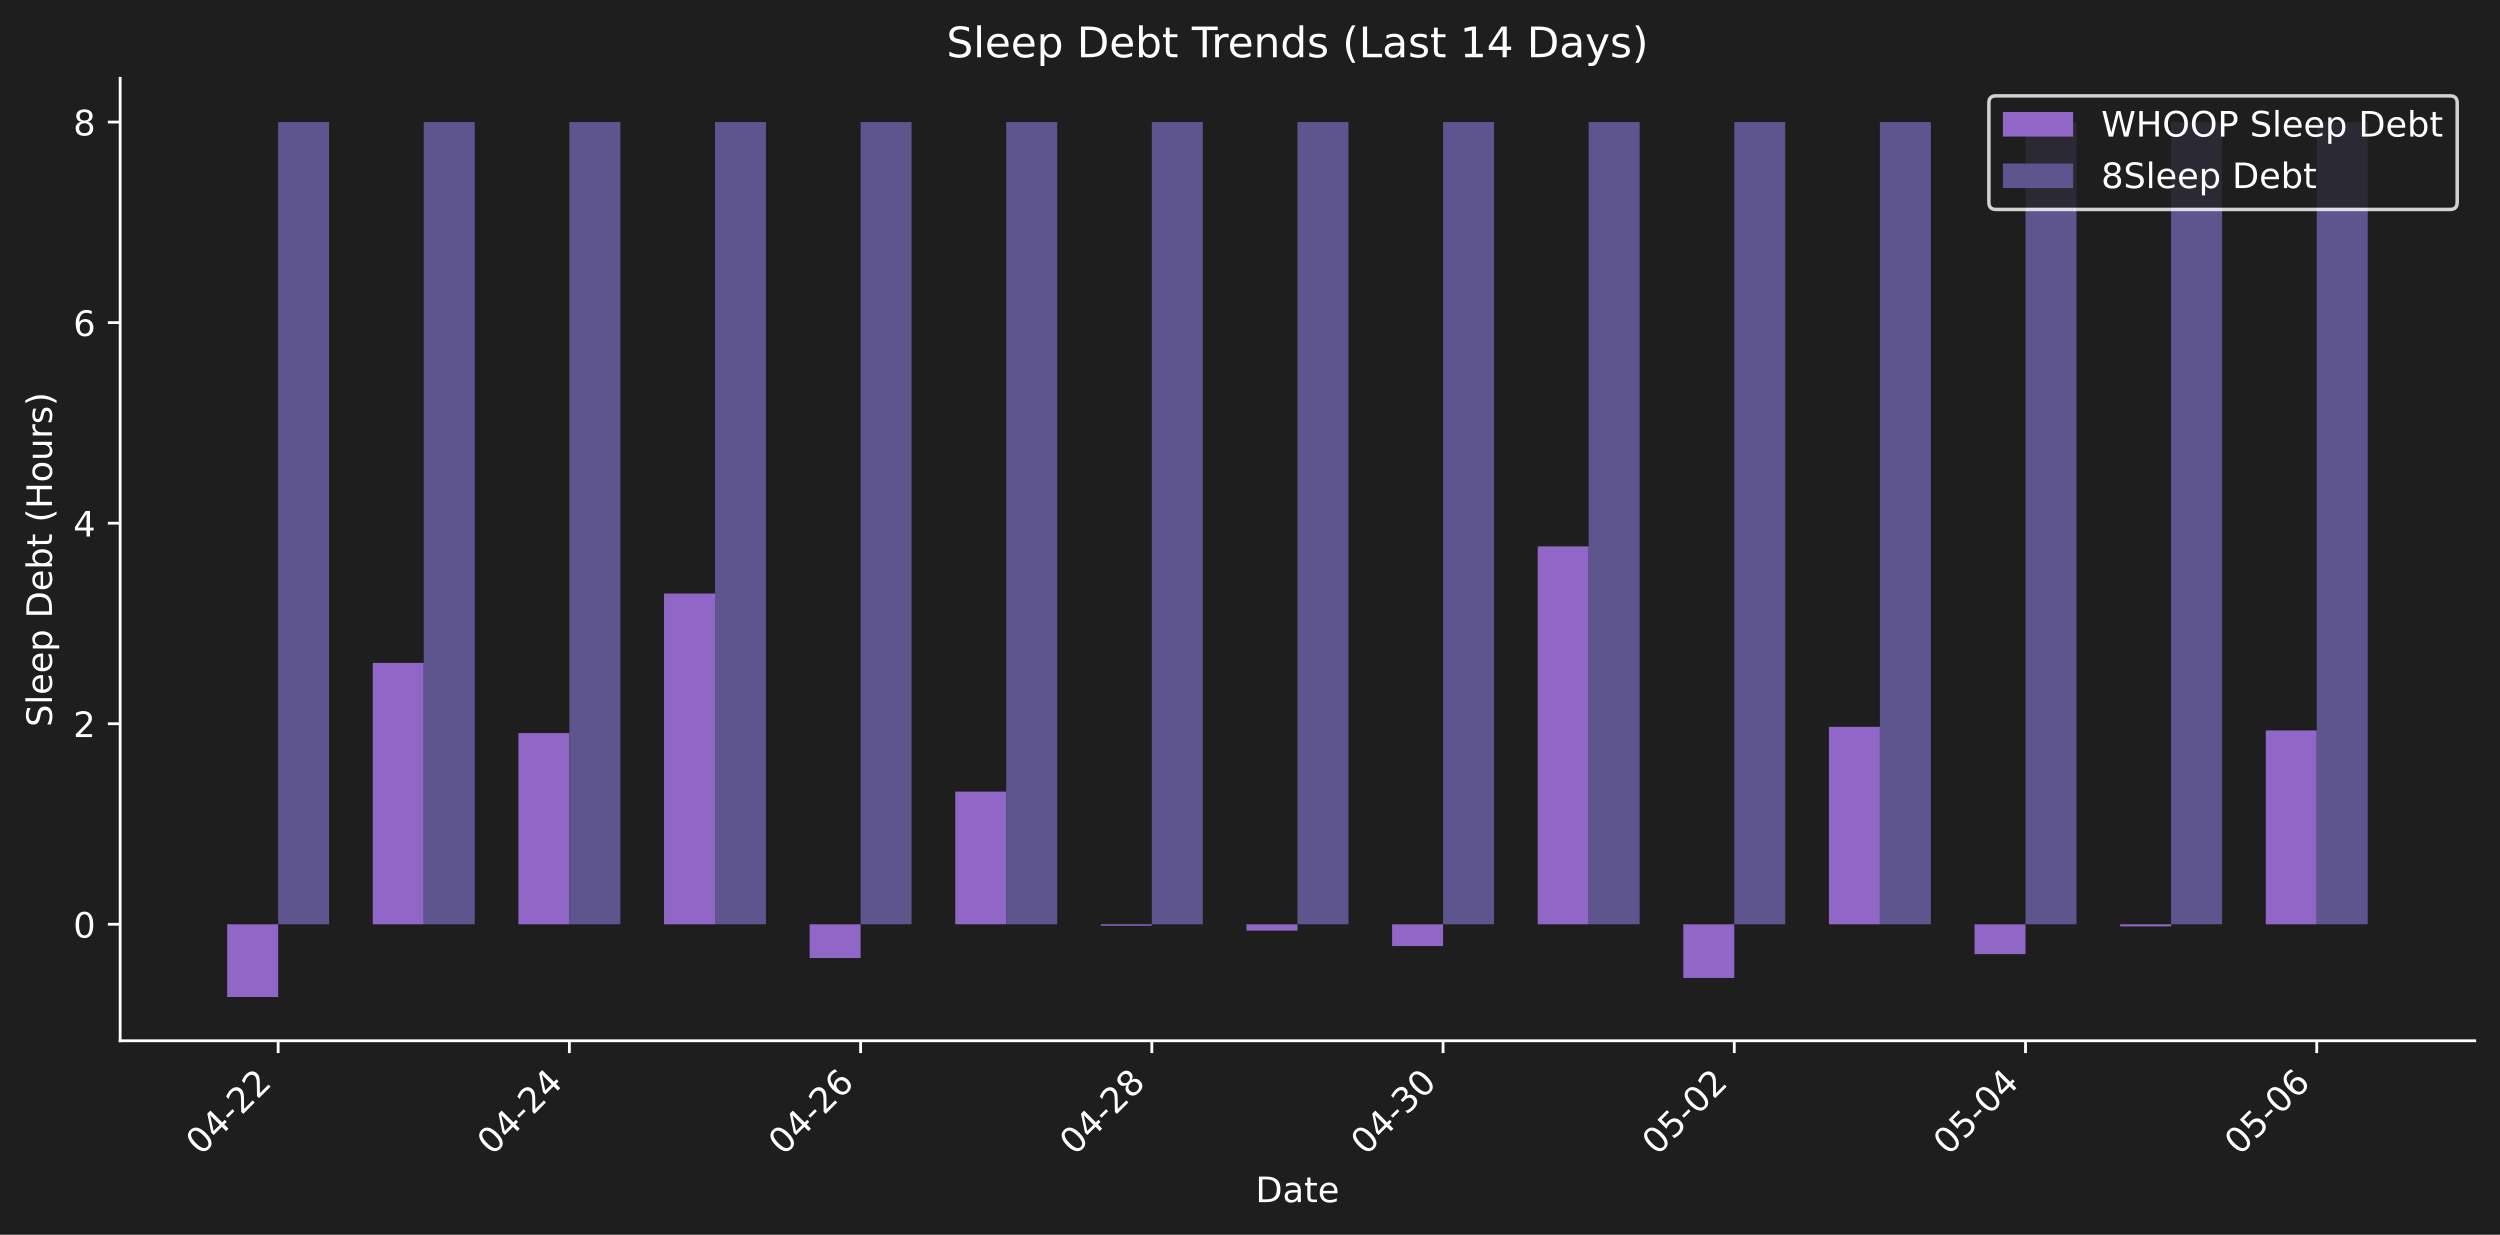
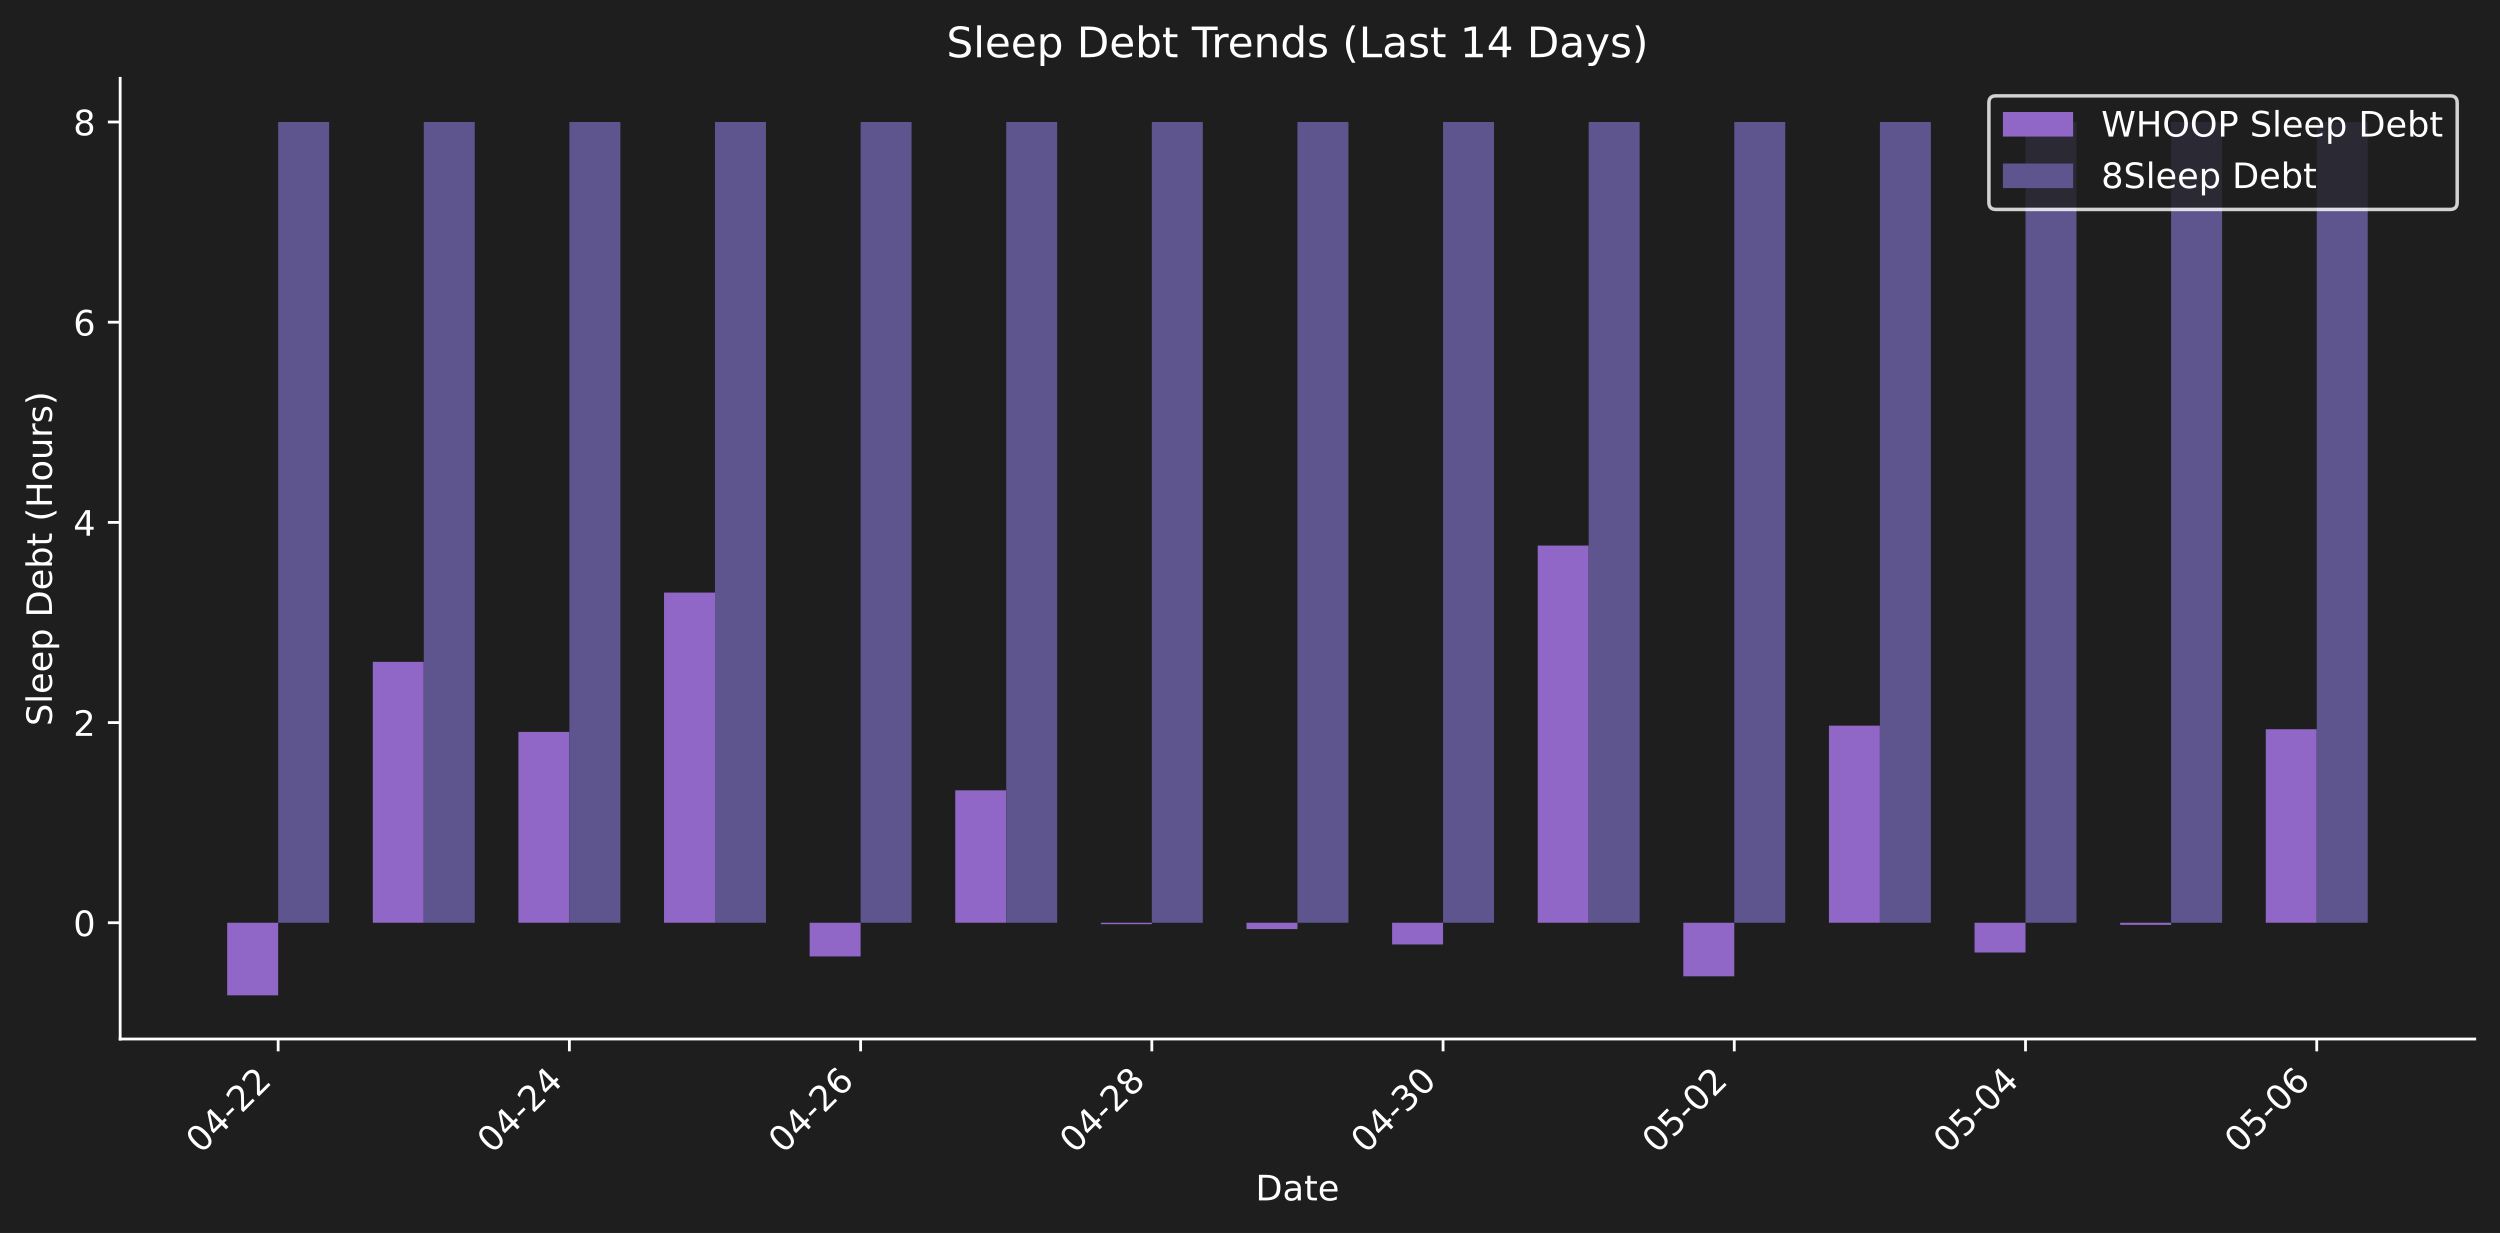
- <svg xmlns="http://www.w3.org/2000/svg" xmlns:xlink="http://www.w3.org/1999/xlink" width="712.371pt" height="351.832pt" viewBox="0 0 712.371 351.832" version="1.1">
+ <svg xmlns="http://www.w3.org/2000/svg" xmlns:xlink="http://www.w3.org/1999/xlink" width="712.371pt" height="351.334pt" viewBox="0 0 712.371 351.334" version="1.1">
  <defs>
    <style type="text/css">*{stroke-linejoin: round; stroke-linecap: butt}</style>
  </defs>
  <g id="figure_1">
    <g id="patch_1">
-       <path d="M 0 351.832  L 712.371 351.832  L 712.371 0  L 0 0  z " style="fill: #1e1e1e" />
+       <path d="M 0 351.334  L 712.371 351.334  L 712.371 0  L 0 0  z " style="fill: #1e1e1e" />
    </g>
    <g id="axes_1">
      <g id="patch_2">
-         <path d="M 34.241 296.563  L 705.171 296.563  L 705.171 22.318  L 34.241 22.318  L 34.241 296.563  z " style="fill: none" />
+         <path d="M 34.241 296.066  L 705.171 296.066  L 705.171 22.318  L 34.241 22.318  L 34.241 296.066  z " style="fill: none" />
      </g>
      <g id="patch_3">
-         <path d="M 64.737 263.375  L 79.26 263.375  L 79.26 284.097  L 64.737 284.097  z " clip-path="url(#p7e633a747d)" style="fill: #9067c6" />
+         <path d="M 64.737 262.938  L 79.26 262.938  L 79.26 283.623  L 64.737 283.623  z " clip-path="url(#p1d75471958)" style="fill: #9067c6" />
      </g>
      <g id="patch_4">
-         <path d="M 106.23 263.375  L 120.752 263.375  L 120.752 188.898  L 106.23 188.898  z " clip-path="url(#p7e633a747d)" style="fill: #9067c6" />
+         <path d="M 106.23 262.938  L 120.752 262.938  L 120.752 188.596  L 106.23 188.596  z " clip-path="url(#p1d75471958)" style="fill: #9067c6" />
      </g>
      <g id="patch_5">
-         <path d="M 147.722 263.375  L 162.244 263.375  L 162.244 208.892  L 147.722 208.892  z " clip-path="url(#p7e633a747d)" style="fill: #9067c6" />
+         <path d="M 147.722 262.938  L 162.244 262.938  L 162.244 208.554  L 147.722 208.554  z " clip-path="url(#p1d75471958)" style="fill: #9067c6" />
      </g>
      <g id="patch_6">
-         <path d="M 189.214 263.375  L 203.737 263.375  L 203.737 169.121  L 189.214 169.121  z " clip-path="url(#p7e633a747d)" style="fill: #9067c6" />
+         <path d="M 189.214 262.938  L 203.737 262.938  L 203.737 168.855  L 189.214 168.855  z " clip-path="url(#p1d75471958)" style="fill: #9067c6" />
      </g>
      <g id="patch_7">
-         <path d="M 230.707 263.375  L 245.229 263.375  L 245.229 272.986  L 230.707 272.986  z " clip-path="url(#p7e633a747d)" style="fill: #9067c6" />
+         <path d="M 230.707 262.938  L 245.229 262.938  L 245.229 272.532  L 230.707 272.532  z " clip-path="url(#p1d75471958)" style="fill: #9067c6" />
      </g>
      <g id="patch_8">
-         <path d="M 272.199 263.375  L 286.721 263.375  L 286.721 225.572  L 272.199 225.572  z " clip-path="url(#p7e633a747d)" style="fill: #9067c6" />
+         <path d="M 272.199 262.938  L 286.721 262.938  L 286.721 225.204  L 272.199 225.204  z " clip-path="url(#p1d75471958)" style="fill: #9067c6" />
      </g>
      <g id="patch_9">
-         <path d="M 313.691 263.375  L 328.213 263.375  L 328.213 263.779  L 313.691 263.779  z " clip-path="url(#p7e633a747d)" style="fill: #9067c6" />
+         <path d="M 313.691 262.938  L 328.213 262.938  L 328.213 263.341  L 313.691 263.341  z " clip-path="url(#p1d75471958)" style="fill: #9067c6" />
      </g>
      <g id="patch_10">
-         <path d="M 355.183 263.375  L 369.706 263.375  L 369.706 265.178  L 355.183 265.178  z " clip-path="url(#p7e633a747d)" style="fill: #9067c6" />
+         <path d="M 355.183 262.938  L 369.706 262.938  L 369.706 264.737  L 355.183 264.737  z " clip-path="url(#p1d75471958)" style="fill: #9067c6" />
      </g>
      <g id="patch_11">
-         <path d="M 396.676 263.375  L 411.198 263.375  L 411.198 269.569  L 396.676 269.569  z " clip-path="url(#p7e633a747d)" style="fill: #9067c6" />
+         <path d="M 396.676 262.938  L 411.198 262.938  L 411.198 269.12  L 396.676 269.12  z " clip-path="url(#p1d75471958)" style="fill: #9067c6" />
      </g>
      <g id="patch_12">
-         <path d="M 438.168 263.375  L 452.69 263.375  L 452.69 155.696  L 438.168 155.696  z " clip-path="url(#p7e633a747d)" style="fill: #9067c6" />
+         <path d="M 438.168 262.938  L 452.69 262.938  L 452.69 155.454  L 438.168 155.454  z " clip-path="url(#p1d75471958)" style="fill: #9067c6" />
      </g>
      <g id="patch_13">
-         <path d="M 479.66 263.375  L 494.182 263.375  L 494.182 278.663  L 479.66 278.663  z " clip-path="url(#p7e633a747d)" style="fill: #9067c6" />
+         <path d="M 479.66 262.938  L 494.182 262.938  L 494.182 278.198  L 479.66 278.198  z " clip-path="url(#p1d75471958)" style="fill: #9067c6" />
      </g>
      <g id="patch_14">
-         <path d="M 521.152 263.375  L 535.675 263.375  L 535.675 207.105  L 521.152 207.105  z " clip-path="url(#p7e633a747d)" style="fill: #9067c6" />
+         <path d="M 521.152 262.938  L 535.675 262.938  L 535.675 206.77  L 521.152 206.77  z " clip-path="url(#p1d75471958)" style="fill: #9067c6" />
      </g>
      <g id="patch_15">
-         <path d="M 562.645 263.375  L 577.167 263.375  L 577.167 271.869  L 562.645 271.869  z " clip-path="url(#p7e633a747d)" style="fill: #9067c6" />
+         <path d="M 562.645 262.938  L 577.167 262.938  L 577.167 271.417  L 562.645 271.417  z " clip-path="url(#p1d75471958)" style="fill: #9067c6" />
      </g>
      <g id="patch_16">
-         <path d="M 604.137 263.375  L 618.659 263.375  L 618.659 263.971  L 604.137 263.971  z " clip-path="url(#p7e633a747d)" style="fill: #9067c6" />
+         <path d="M 604.137 262.938  L 618.659 262.938  L 618.659 263.533  L 604.137 263.533  z " clip-path="url(#p1d75471958)" style="fill: #9067c6" />
      </g>
      <g id="patch_17">
-         <path d="M 645.629 263.375  L 660.152 263.375  L 660.152 208.13  L 645.629 208.13  z " clip-path="url(#p7e633a747d)" style="fill: #9067c6" />
+         <path d="M 645.629 262.938  L 660.152 262.938  L 660.152 207.793  L 645.629 207.793  z " clip-path="url(#p1d75471958)" style="fill: #9067c6" />
      </g>
      <g id="patch_18">
-         <path d="M 79.26 263.375  L 93.782 263.375  L 93.782 34.784  L 79.26 34.784  z " clip-path="url(#p7e633a747d)" style="fill: #5e548e" />
+         <path d="M 79.26 262.938  L 93.782 262.938  L 93.782 34.761  L 79.26 34.761  z " clip-path="url(#p1d75471958)" style="fill: #5e548e" />
      </g>
      <g id="patch_19">
-         <path d="M 120.752 263.375  L 135.274 263.375  L 135.274 34.784  L 120.752 34.784  z " clip-path="url(#p7e633a747d)" style="fill: #5e548e" />
+         <path d="M 120.752 262.938  L 135.274 262.938  L 135.274 34.761  L 120.752 34.761  z " clip-path="url(#p1d75471958)" style="fill: #5e548e" />
      </g>
      <g id="patch_20">
-         <path d="M 162.244 263.375  L 176.767 263.375  L 176.767 34.784  L 162.244 34.784  z " clip-path="url(#p7e633a747d)" style="fill: #5e548e" />
+         <path d="M 162.244 262.938  L 176.767 262.938  L 176.767 34.761  L 162.244 34.761  z " clip-path="url(#p1d75471958)" style="fill: #5e548e" />
      </g>
      <g id="patch_21">
-         <path d="M 203.737 263.375  L 218.259 263.375  L 218.259 34.784  L 203.737 34.784  z " clip-path="url(#p7e633a747d)" style="fill: #5e548e" />
+         <path d="M 203.737 262.938  L 218.259 262.938  L 218.259 34.761  L 203.737 34.761  z " clip-path="url(#p1d75471958)" style="fill: #5e548e" />
      </g>
      <g id="patch_22">
-         <path d="M 245.229 263.375  L 259.751 263.375  L 259.751 34.784  L 245.229 34.784  z " clip-path="url(#p7e633a747d)" style="fill: #5e548e" />
+         <path d="M 245.229 262.938  L 259.751 262.938  L 259.751 34.761  L 245.229 34.761  z " clip-path="url(#p1d75471958)" style="fill: #5e548e" />
      </g>
      <g id="patch_23">
-         <path d="M 286.721 263.375  L 301.243 263.375  L 301.243 34.784  L 286.721 34.784  z " clip-path="url(#p7e633a747d)" style="fill: #5e548e" />
+         <path d="M 286.721 262.938  L 301.243 262.938  L 301.243 34.761  L 286.721 34.761  z " clip-path="url(#p1d75471958)" style="fill: #5e548e" />
      </g>
      <g id="patch_24">
-         <path d="M 328.213 263.375  L 342.736 263.375  L 342.736 34.784  L 328.213 34.784  z " clip-path="url(#p7e633a747d)" style="fill: #5e548e" />
+         <path d="M 328.213 262.938  L 342.736 262.938  L 342.736 34.761  L 328.213 34.761  z " clip-path="url(#p1d75471958)" style="fill: #5e548e" />
      </g>
      <g id="patch_25">
-         <path d="M 369.706 263.375  L 384.228 263.375  L 384.228 34.784  L 369.706 34.784  z " clip-path="url(#p7e633a747d)" style="fill: #5e548e" />
+         <path d="M 369.706 262.938  L 384.228 262.938  L 384.228 34.761  L 369.706 34.761  z " clip-path="url(#p1d75471958)" style="fill: #5e548e" />
      </g>
      <g id="patch_26">
-         <path d="M 411.198 263.375  L 425.72 263.375  L 425.72 34.784  L 411.198 34.784  z " clip-path="url(#p7e633a747d)" style="fill: #5e548e" />
+         <path d="M 411.198 262.938  L 425.72 262.938  L 425.72 34.761  L 411.198 34.761  z " clip-path="url(#p1d75471958)" style="fill: #5e548e" />
      </g>
      <g id="patch_27">
-         <path d="M 452.69 263.375  L 467.212 263.375  L 467.212 34.784  L 452.69 34.784  z " clip-path="url(#p7e633a747d)" style="fill: #5e548e" />
+         <path d="M 452.69 262.938  L 467.212 262.938  L 467.212 34.761  L 452.69 34.761  z " clip-path="url(#p1d75471958)" style="fill: #5e548e" />
      </g>
      <g id="patch_28">
-         <path d="M 494.182 263.375  L 508.705 263.375  L 508.705 34.784  L 494.182 34.784  z " clip-path="url(#p7e633a747d)" style="fill: #5e548e" />
+         <path d="M 494.182 262.938  L 508.705 262.938  L 508.705 34.761  L 494.182 34.761  z " clip-path="url(#p1d75471958)" style="fill: #5e548e" />
      </g>
      <g id="patch_29">
-         <path d="M 535.675 263.375  L 550.197 263.375  L 550.197 34.784  L 535.675 34.784  z " clip-path="url(#p7e633a747d)" style="fill: #5e548e" />
+         <path d="M 535.675 262.938  L 550.197 262.938  L 550.197 34.761  L 535.675 34.761  z " clip-path="url(#p1d75471958)" style="fill: #5e548e" />
      </g>
      <g id="patch_30">
-         <path d="M 577.167 263.375  L 591.689 263.375  L 591.689 34.784  L 577.167 34.784  z " clip-path="url(#p7e633a747d)" style="fill: #5e548e" />
+         <path d="M 577.167 262.938  L 591.689 262.938  L 591.689 34.761  L 577.167 34.761  z " clip-path="url(#p1d75471958)" style="fill: #5e548e" />
      </g>
      <g id="patch_31">
-         <path d="M 618.659 263.375  L 633.182 263.375  L 633.182 34.784  L 618.659 34.784  z " clip-path="url(#p7e633a747d)" style="fill: #5e548e" />
+         <path d="M 618.659 262.938  L 633.182 262.938  L 633.182 34.761  L 618.659 34.761  z " clip-path="url(#p1d75471958)" style="fill: #5e548e" />
      </g>
      <g id="patch_32">
-         <path d="M 660.152 263.375  L 674.674 263.375  L 674.674 34.784  L 660.152 34.784  z " clip-path="url(#p7e633a747d)" style="fill: #5e548e" />
+         <path d="M 660.152 262.938  L 674.674 262.938  L 674.674 34.761  L 660.152 34.761  z " clip-path="url(#p1d75471958)" style="fill: #5e548e" />
      </g>
      <g id="matplotlib.axis_1">
        <g id="xtick_1">
          <g id="line2d_1">
            <defs>
-               <path id="m4ab97a3442" d="M 0 0  L 0 3.5  " style="stroke: #ffffff; stroke-width: 0.8" />
+               <path id="m037147664d" d="M 0 0  L 0 3.5  " style="stroke: #ffffff; stroke-width: 0.8" />
            </defs>
            <g>
-               <use xlink:href="#m4ab97a3442" x="79.26" y="296.563" style="fill: #ffffff; stroke: #ffffff; stroke-width: 0.8" />
+               <use xlink:href="#m037147664d" x="79.26" y="296.066" style="fill: #ffffff; stroke: #ffffff; stroke-width: 0.8" />
            </g>
          </g>
          <g id="text_1">
-             <g style="fill: #ffffff" transform="translate(57.2422 329.483) rotate(-45) scale(0.1 -0.1)">
+             <g style="fill: #ffffff" transform="translate(57.2422 328.9857) rotate(-45) scale(0.1 -0.1)">
              <defs>
                <path id="DejaVuSans-30" d="M 2034 4250  Q 1547 4250 1301 3770  Q 1056 3291 1056 2328  Q 1056 1369 1301 889  Q 1547 409 2034 409  Q 2525 409 2770 889  Q 3016 1369 3016 2328  Q 3016 3291 2770 3770  Q 2525 4250 2034 4250  z M 2034 4750  Q 2819 4750 3233 4129  Q 3647 3509 3647 2328  Q 3647 1150 3233 529  Q 2819 -91 2034 -91  Q 1250 -91 836 529  Q 422 1150 422 2328  Q 422 3509 836 4129  Q 1250 4750 2034 4750  z " transform="scale(0.015625)" />
                <path id="DejaVuSans-34" d="M 2419 4116  L 825 1625  L 2419 1625  L 2419 4116  z M 2253 4666  L 3047 4666  L 3047 1625  L 3713 1625  L 3713 1100  L 3047 1100  L 3047 0  L 2419 0  L 2419 1100  L 313 1100  L 313 1709  L 2253 4666  z " transform="scale(0.015625)" />
                <path id="DejaVuSans-2d" d="M 313 2009  L 1997 2009  L 1997 1497  L 313 1497  L 313 2009  z " transform="scale(0.015625)" />
                <path id="DejaVuSans-32" d="M 1228 531  L 3431 531  L 3431 0  L 469 0  L 469 531  Q 828 903 1448 1529  Q 2069 2156 2228 2338  Q 2531 2678 2651 2914  Q 2772 3150 2772 3378  Q 2772 3750 2511 3984  Q 2250 4219 1831 4219  Q 1534 4219 1204 4116  Q 875 4013 500 3803  L 500 4441  Q 881 4594 1212 4672  Q 1544 4750 1819 4750  Q 2544 4750 2975 4387  Q 3406 4025 3406 3419  Q 3406 3131 3298 2873  Q 3191 2616 2906 2266  Q 2828 2175 2409 1742  Q 1991 1309 1228 531  z " transform="scale(0.015625)" />
              </defs>
              <use xlink:href="#DejaVuSans-30" />
              <use xlink:href="#DejaVuSans-34" transform="translate(63.62305 0)" />
              <use xlink:href="#DejaVuSans-2d" transform="translate(127.2461 0)" />
              <use xlink:href="#DejaVuSans-32" transform="translate(163.3301 0)" />
              <use xlink:href="#DejaVuSans-32" transform="translate(226.9531 0)" />
            </g>
          </g>
        </g>
        <g id="xtick_2">
          <g id="line2d_2">
            <g>
-               <use xlink:href="#m4ab97a3442" x="162.244" y="296.563" style="fill: #ffffff; stroke: #ffffff; stroke-width: 0.8" />
+               <use xlink:href="#m037147664d" x="162.244" y="296.066" style="fill: #ffffff; stroke: #ffffff; stroke-width: 0.8" />
            </g>
          </g>
          <g id="text_2">
-             <g style="fill: #ffffff" transform="translate(140.2267 329.483) rotate(-45) scale(0.1 -0.1)">
+             <g style="fill: #ffffff" transform="translate(140.2267 328.9857) rotate(-45) scale(0.1 -0.1)">
              <use xlink:href="#DejaVuSans-30" />
              <use xlink:href="#DejaVuSans-34" transform="translate(63.62305 0)" />
              <use xlink:href="#DejaVuSans-2d" transform="translate(127.2461 0)" />
              <use xlink:href="#DejaVuSans-32" transform="translate(163.3301 0)" />
              <use xlink:href="#DejaVuSans-34" transform="translate(226.9531 0)" />
            </g>
          </g>
        </g>
        <g id="xtick_3">
          <g id="line2d_3">
            <g>
-               <use xlink:href="#m4ab97a3442" x="245.229" y="296.563" style="fill: #ffffff; stroke: #ffffff; stroke-width: 0.8" />
+               <use xlink:href="#m037147664d" x="245.229" y="296.066" style="fill: #ffffff; stroke: #ffffff; stroke-width: 0.8" />
            </g>
          </g>
          <g id="text_3">
-             <g style="fill: #ffffff" transform="translate(223.2113 329.483) rotate(-45) scale(0.1 -0.1)">
+             <g style="fill: #ffffff" transform="translate(223.2113 328.9857) rotate(-45) scale(0.1 -0.1)">
              <defs>
                <path id="DejaVuSans-36" d="M 2113 2584  Q 1688 2584 1439 2293  Q 1191 2003 1191 1497  Q 1191 994 1439 701  Q 1688 409 2113 409  Q 2538 409 2786 701  Q 3034 994 3034 1497  Q 3034 2003 2786 2293  Q 2538 2584 2113 2584  z M 3366 4563  L 3366 3988  Q 3128 4100 2886 4159  Q 2644 4219 2406 4219  Q 1781 4219 1451 3797  Q 1122 3375 1075 2522  Q 1259 2794 1537 2939  Q 1816 3084 2150 3084  Q 2853 3084 3261 2657  Q 3669 2231 3669 1497  Q 3669 778 3244 343  Q 2819 -91 2113 -91  Q 1303 -91 875 529  Q 447 1150 447 2328  Q 447 3434 972 4092  Q 1497 4750 2381 4750  Q 2619 4750 2861 4703  Q 3103 4656 3366 4563  z " transform="scale(0.015625)" />
              </defs>
              <use xlink:href="#DejaVuSans-30" />
              <use xlink:href="#DejaVuSans-34" transform="translate(63.62305 0)" />
              <use xlink:href="#DejaVuSans-2d" transform="translate(127.2461 0)" />
              <use xlink:href="#DejaVuSans-32" transform="translate(163.3301 0)" />
              <use xlink:href="#DejaVuSans-36" transform="translate(226.9531 0)" />
            </g>
          </g>
        </g>
        <g id="xtick_4">
          <g id="line2d_4">
            <g>
-               <use xlink:href="#m4ab97a3442" x="328.213" y="296.563" style="fill: #ffffff; stroke: #ffffff; stroke-width: 0.8" />
+               <use xlink:href="#m037147664d" x="328.213" y="296.066" style="fill: #ffffff; stroke: #ffffff; stroke-width: 0.8" />
            </g>
          </g>
          <g id="text_4">
-             <g style="fill: #ffffff" transform="translate(306.1958 329.483) rotate(-45) scale(0.1 -0.1)">
+             <g style="fill: #ffffff" transform="translate(306.1958 328.9857) rotate(-45) scale(0.1 -0.1)">
              <defs>
                <path id="DejaVuSans-38" d="M 2034 2216  Q 1584 2216 1326 1975  Q 1069 1734 1069 1313  Q 1069 891 1326 650  Q 1584 409 2034 409  Q 2484 409 2743 651  Q 3003 894 3003 1313  Q 3003 1734 2745 1975  Q 2488 2216 2034 2216  z M 1403 2484  Q 997 2584 770 2862  Q 544 3141 544 3541  Q 544 4100 942 4425  Q 1341 4750 2034 4750  Q 2731 4750 3128 4425  Q 3525 4100 3525 3541  Q 3525 3141 3298 2862  Q 3072 2584 2669 2484  Q 3125 2378 3379 2068  Q 3634 1759 3634 1313  Q 3634 634 3220 271  Q 2806 -91 2034 -91  Q 1263 -91 848 271  Q 434 634 434 1313  Q 434 1759 690 2068  Q 947 2378 1403 2484  z M 1172 3481  Q 1172 3119 1398 2916  Q 1625 2713 2034 2713  Q 2441 2713 2670 2916  Q 2900 3119 2900 3481  Q 2900 3844 2670 4047  Q 2441 4250 2034 4250  Q 1625 4250 1398 4047  Q 1172 3844 1172 3481  z " transform="scale(0.015625)" />
              </defs>
              <use xlink:href="#DejaVuSans-30" />
              <use xlink:href="#DejaVuSans-34" transform="translate(63.62305 0)" />
              <use xlink:href="#DejaVuSans-2d" transform="translate(127.2461 0)" />
              <use xlink:href="#DejaVuSans-32" transform="translate(163.3301 0)" />
              <use xlink:href="#DejaVuSans-38" transform="translate(226.9531 0)" />
            </g>
          </g>
        </g>
        <g id="xtick_5">
          <g id="line2d_5">
            <g>
-               <use xlink:href="#m4ab97a3442" x="411.198" y="296.563" style="fill: #ffffff; stroke: #ffffff; stroke-width: 0.8" />
+               <use xlink:href="#m037147664d" x="411.198" y="296.066" style="fill: #ffffff; stroke: #ffffff; stroke-width: 0.8" />
            </g>
          </g>
          <g id="text_5">
-             <g style="fill: #ffffff" transform="translate(389.1804 329.483) rotate(-45) scale(0.1 -0.1)">
+             <g style="fill: #ffffff" transform="translate(389.1804 328.9857) rotate(-45) scale(0.1 -0.1)">
              <defs>
                <path id="DejaVuSans-33" d="M 2597 2516  Q 3050 2419 3304 2112  Q 3559 1806 3559 1356  Q 3559 666 3084 287  Q 2609 -91 1734 -91  Q 1441 -91 1130 -33  Q 819 25 488 141  L 488 750  Q 750 597 1062 519  Q 1375 441 1716 441  Q 2309 441 2620 675  Q 2931 909 2931 1356  Q 2931 1769 2642 2001  Q 2353 2234 1838 2234  L 1294 2234  L 1294 2753  L 1863 2753  Q 2328 2753 2575 2939  Q 2822 3125 2822 3475  Q 2822 3834 2567 4026  Q 2313 4219 1838 4219  Q 1578 4219 1281 4162  Q 984 4106 628 3988  L 628 4550  Q 988 4650 1302 4700  Q 1616 4750 1894 4750  Q 2613 4750 3031 4423  Q 3450 4097 3450 3541  Q 3450 3153 3228 2886  Q 3006 2619 2597 2516  z " transform="scale(0.015625)" />
              </defs>
              <use xlink:href="#DejaVuSans-30" />
              <use xlink:href="#DejaVuSans-34" transform="translate(63.62305 0)" />
              <use xlink:href="#DejaVuSans-2d" transform="translate(127.2461 0)" />
              <use xlink:href="#DejaVuSans-33" transform="translate(163.3301 0)" />
              <use xlink:href="#DejaVuSans-30" transform="translate(226.9531 0)" />
            </g>
          </g>
        </g>
        <g id="xtick_6">
          <g id="line2d_6">
            <g>
-               <use xlink:href="#m4ab97a3442" x="494.182" y="296.563" style="fill: #ffffff; stroke: #ffffff; stroke-width: 0.8" />
+               <use xlink:href="#m037147664d" x="494.182" y="296.066" style="fill: #ffffff; stroke: #ffffff; stroke-width: 0.8" />
            </g>
          </g>
          <g id="text_6">
-             <g style="fill: #ffffff" transform="translate(472.1649 329.483) rotate(-45) scale(0.1 -0.1)">
+             <g style="fill: #ffffff" transform="translate(472.1649 328.9857) rotate(-45) scale(0.1 -0.1)">
              <defs>
                <path id="DejaVuSans-35" d="M 691 4666  L 3169 4666  L 3169 4134  L 1269 4134  L 1269 2991  Q 1406 3038 1543 3061  Q 1681 3084 1819 3084  Q 2600 3084 3056 2656  Q 3513 2228 3513 1497  Q 3513 744 3044 326  Q 2575 -91 1722 -91  Q 1428 -91 1123 -41  Q 819 9 494 109  L 494 744  Q 775 591 1075 516  Q 1375 441 1709 441  Q 2250 441 2565 725  Q 2881 1009 2881 1497  Q 2881 1984 2565 2268  Q 2250 2553 1709 2553  Q 1456 2553 1204 2497  Q 953 2441 691 2322  L 691 4666  z " transform="scale(0.015625)" />
              </defs>
              <use xlink:href="#DejaVuSans-30" />
              <use xlink:href="#DejaVuSans-35" transform="translate(63.62305 0)" />
              <use xlink:href="#DejaVuSans-2d" transform="translate(127.2461 0)" />
              <use xlink:href="#DejaVuSans-30" transform="translate(163.3301 0)" />
              <use xlink:href="#DejaVuSans-32" transform="translate(226.9531 0)" />
            </g>
          </g>
        </g>
        <g id="xtick_7">
          <g id="line2d_7">
            <g>
-               <use xlink:href="#m4ab97a3442" x="577.167" y="296.563" style="fill: #ffffff; stroke: #ffffff; stroke-width: 0.8" />
+               <use xlink:href="#m037147664d" x="577.167" y="296.066" style="fill: #ffffff; stroke: #ffffff; stroke-width: 0.8" />
            </g>
          </g>
          <g id="text_7">
-             <g style="fill: #ffffff" transform="translate(555.1494 329.483) rotate(-45) scale(0.1 -0.1)">
+             <g style="fill: #ffffff" transform="translate(555.1494 328.9857) rotate(-45) scale(0.1 -0.1)">
              <use xlink:href="#DejaVuSans-30" />
              <use xlink:href="#DejaVuSans-35" transform="translate(63.62305 0)" />
              <use xlink:href="#DejaVuSans-2d" transform="translate(127.2461 0)" />
              <use xlink:href="#DejaVuSans-30" transform="translate(163.3301 0)" />
              <use xlink:href="#DejaVuSans-34" transform="translate(226.9531 0)" />
            </g>
          </g>
        </g>
        <g id="xtick_8">
          <g id="line2d_8">
            <g>
-               <use xlink:href="#m4ab97a3442" x="660.152" y="296.563" style="fill: #ffffff; stroke: #ffffff; stroke-width: 0.8" />
+               <use xlink:href="#m037147664d" x="660.152" y="296.066" style="fill: #ffffff; stroke: #ffffff; stroke-width: 0.8" />
            </g>
          </g>
          <g id="text_8">
-             <g style="fill: #ffffff" transform="translate(638.134 329.483) rotate(-45) scale(0.1 -0.1)">
+             <g style="fill: #ffffff" transform="translate(638.134 328.9857) rotate(-45) scale(0.1 -0.1)">
              <use xlink:href="#DejaVuSans-30" />
              <use xlink:href="#DejaVuSans-35" transform="translate(63.62305 0)" />
              <use xlink:href="#DejaVuSans-2d" transform="translate(127.2461 0)" />
              <use xlink:href="#DejaVuSans-30" transform="translate(163.3301 0)" />
              <use xlink:href="#DejaVuSans-36" transform="translate(226.9531 0)" />
            </g>
          </g>
        </g>
        <g id="text_9">
-           <g style="fill: #ffffff" transform="translate(357.7548 342.552) scale(0.1 -0.1)">
+           <g style="fill: #ffffff" transform="translate(357.7548 342.0547) scale(0.1 -0.1)">
            <defs>
              <path id="DejaVuSans-44" d="M 1259 4147  L 1259 519  L 2022 519  Q 2988 519 3436 956  Q 3884 1394 3884 2338  Q 3884 3275 3436 3711  Q 2988 4147 2022 4147  L 1259 4147  z M 628 4666  L 1925 4666  Q 3281 4666 3915 4102  Q 4550 3538 4550 2338  Q 4550 1131 3912 565  Q 3275 0 1925 0  L 628 0  L 628 4666  z " transform="scale(0.015625)" />
              <path id="DejaVuSans-61" d="M 2194 1759  Q 1497 1759 1228 1600  Q 959 1441 959 1056  Q 959 750 1161 570  Q 1363 391 1709 391  Q 2188 391 2477 730  Q 2766 1069 2766 1631  L 2766 1759  L 2194 1759  z M 3341 1997  L 3341 0  L 2766 0  L 2766 531  Q 2569 213 2275 61  Q 1981 -91 1556 -91  Q 1019 -91 701 211  Q 384 513 384 1019  Q 384 1609 779 1909  Q 1175 2209 1959 2209  L 2766 2209  L 2766 2266  Q 2766 2663 2505 2880  Q 2244 3097 1772 3097  Q 1472 3097 1187 3025  Q 903 2953 641 2809  L 641 3341  Q 956 3463 1253 3523  Q 1550 3584 1831 3584  Q 2591 3584 2966 3190  Q 3341 2797 3341 1997  z " transform="scale(0.015625)" />
              <path id="DejaVuSans-74" d="M 1172 4494  L 1172 3500  L 2356 3500  L 2356 3053  L 1172 3053  L 1172 1153  Q 1172 725 1289 603  Q 1406 481 1766 481  L 2356 481  L 2356 0  L 1766 0  Q 1100 0 847 248  Q 594 497 594 1153  L 594 3053  L 172 3053  L 172 3500  L 594 3500  L 594 4494  L 1172 4494  z " transform="scale(0.015625)" />
              <path id="DejaVuSans-65" d="M 3597 1894  L 3597 1613  L 953 1613  Q 991 1019 1311 708  Q 1631 397 2203 397  Q 2534 397 2845 478  Q 3156 559 3463 722  L 3463 178  Q 3153 47 2828 -22  Q 2503 -91 2169 -91  Q 1331 -91 842 396  Q 353 884 353 1716  Q 353 2575 817 3079  Q 1281 3584 2069 3584  Q 2775 3584 3186 3129  Q 3597 2675 3597 1894  z M 3022 2063  Q 3016 2534 2758 2815  Q 2500 3097 2075 3097  Q 1594 3097 1305 2825  Q 1016 2553 972 2059  L 3022 2063  z " transform="scale(0.015625)" />
            </defs>
            <use xlink:href="#DejaVuSans-44" />
            <use xlink:href="#DejaVuSans-61" transform="translate(77.00195 0)" />
            <use xlink:href="#DejaVuSans-74" transform="translate(138.2812 0)" />
            <use xlink:href="#DejaVuSans-65" transform="translate(177.4902 0)" />
          </g>
        </g>
      </g>
      <g id="matplotlib.axis_2">
        <g id="ytick_1">
          <g id="line2d_9">
            <defs>
-               <path id="m93e42f6abe" d="M 0 0  L -3.5 0  " style="stroke: #ffffff; stroke-width: 0.8" />
+               <path id="md03f7fc181" d="M 0 0  L -3.5 0  " style="stroke: #ffffff; stroke-width: 0.8" />
            </defs>
            <g>
-               <use xlink:href="#m93e42f6abe" x="34.241" y="263.375" style="fill: #ffffff; stroke: #ffffff; stroke-width: 0.8" />
+               <use xlink:href="#md03f7fc181" x="34.241" y="262.938" style="fill: #ffffff; stroke: #ffffff; stroke-width: 0.8" />
            </g>
          </g>
          <g id="text_10">
-             <g style="fill: #ffffff" transform="translate(20.87813 267.1746) scale(0.1 -0.1)">
+             <g style="fill: #ffffff" transform="translate(20.87813 266.7375) scale(0.1 -0.1)">
              <use xlink:href="#DejaVuSans-30" />
            </g>
          </g>
        </g>
        <g id="ytick_2">
          <g id="line2d_10">
            <g>
-               <use xlink:href="#m93e42f6abe" x="34.241" y="206.227" style="fill: #ffffff; stroke: #ffffff; stroke-width: 0.8" />
+               <use xlink:href="#md03f7fc181" x="34.241" y="205.894" style="fill: #ffffff; stroke: #ffffff; stroke-width: 0.8" />
            </g>
          </g>
          <g id="text_11">
-             <g style="fill: #ffffff" transform="translate(20.87813 210.0267) scale(0.1 -0.1)">
+             <g style="fill: #ffffff" transform="translate(20.87813 209.6932) scale(0.1 -0.1)">
              <use xlink:href="#DejaVuSans-32" />
            </g>
          </g>
        </g>
        <g id="ytick_3">
          <g id="line2d_11">
            <g>
-               <use xlink:href="#m93e42f6abe" x="34.241" y="149.08" style="fill: #ffffff; stroke: #ffffff; stroke-width: 0.8" />
+               <use xlink:href="#md03f7fc181" x="34.241" y="148.85" style="fill: #ffffff; stroke: #ffffff; stroke-width: 0.8" />
            </g>
          </g>
          <g id="text_12">
-             <g style="fill: #ffffff" transform="translate(20.87813 152.8788) scale(0.1 -0.1)">
+             <g style="fill: #ffffff" transform="translate(20.87813 152.6489) scale(0.1 -0.1)">
              <use xlink:href="#DejaVuSans-34" />
            </g>
          </g>
        </g>
        <g id="ytick_4">
          <g id="line2d_12">
            <g>
-               <use xlink:href="#m93e42f6abe" x="34.241" y="91.932" style="fill: #ffffff; stroke: #ffffff; stroke-width: 0.8" />
+               <use xlink:href="#md03f7fc181" x="34.241" y="91.805" style="fill: #ffffff; stroke: #ffffff; stroke-width: 0.8" />
            </g>
          </g>
          <g id="text_13">
-             <g style="fill: #ffffff" transform="translate(20.87813 95.73091) scale(0.1 -0.1)">
+             <g style="fill: #ffffff" transform="translate(20.87813 95.60468) scale(0.1 -0.1)">
              <use xlink:href="#DejaVuSans-36" />
            </g>
          </g>
        </g>
        <g id="ytick_5">
          <g id="line2d_13">
            <g>
-               <use xlink:href="#m93e42f6abe" x="34.241" y="34.784" style="fill: #ffffff; stroke: #ffffff; stroke-width: 0.8" />
+               <use xlink:href="#md03f7fc181" x="34.241" y="34.761" style="fill: #ffffff; stroke: #ffffff; stroke-width: 0.8" />
            </g>
          </g>
          <g id="text_14">
-             <g style="fill: #ffffff" transform="translate(20.87813 38.58302) scale(0.1 -0.1)">
+             <g style="fill: #ffffff" transform="translate(20.87813 38.56042) scale(0.1 -0.1)">
              <use xlink:href="#DejaVuSans-38" />
            </g>
          </g>
        </g>
        <g id="text_15">
-           <g style="fill: #ffffff" transform="translate(14.79844 207.1203) rotate(-90) scale(0.1 -0.1)">
+           <g style="fill: #ffffff" transform="translate(14.79844 206.8717) rotate(-90) scale(0.1 -0.1)">
            <defs>
              <path id="DejaVuSans-53" d="M 3425 4513  L 3425 3897  Q 3066 4069 2747 4153  Q 2428 4238 2131 4238  Q 1616 4238 1336 4038  Q 1056 3838 1056 3469  Q 1056 3159 1242 3001  Q 1428 2844 1947 2747  L 2328 2669  Q 3034 2534 3370 2195  Q 3706 1856 3706 1288  Q 3706 609 3251 259  Q 2797 -91 1919 -91  Q 1588 -91 1214 -16  Q 841 59 441 206  L 441 856  Q 825 641 1194 531  Q 1563 422 1919 422  Q 2459 422 2753 634  Q 3047 847 3047 1241  Q 3047 1584 2836 1778  Q 2625 1972 2144 2069  L 1759 2144  Q 1053 2284 737 2584  Q 422 2884 422 3419  Q 422 4038 858 4394  Q 1294 4750 2059 4750  Q 2388 4750 2728 4690  Q 3069 4631 3425 4513  z " transform="scale(0.015625)" />
              <path id="DejaVuSans-6c" d="M 603 4863  L 1178 4863  L 1178 0  L 603 0  L 603 4863  z " transform="scale(0.015625)" />
              <path id="DejaVuSans-70" d="M 1159 525  L 1159 -1331  L 581 -1331  L 581 3500  L 1159 3500  L 1159 2969  Q 1341 3281 1617 3432  Q 1894 3584 2278 3584  Q 2916 3584 3314 3078  Q 3713 2572 3713 1747  Q 3713 922 3314 415  Q 2916 -91 2278 -91  Q 1894 -91 1617 61  Q 1341 213 1159 525  z M 3116 1747  Q 3116 2381 2855 2742  Q 2594 3103 2138 3103  Q 1681 3103 1420 2742  Q 1159 2381 1159 1747  Q 1159 1113 1420 752  Q 1681 391 2138 391  Q 2594 391 2855 752  Q 3116 1113 3116 1747  z " transform="scale(0.015625)" />
              <path id="DejaVuSans-20" transform="scale(0.015625)" />
              <path id="DejaVuSans-62" d="M 3116 1747  Q 3116 2381 2855 2742  Q 2594 3103 2138 3103  Q 1681 3103 1420 2742  Q 1159 2381 1159 1747  Q 1159 1113 1420 752  Q 1681 391 2138 391  Q 2594 391 2855 752  Q 3116 1113 3116 1747  z M 1159 2969  Q 1341 3281 1617 3432  Q 1894 3584 2278 3584  Q 2916 3584 3314 3078  Q 3713 2572 3713 1747  Q 3713 922 3314 415  Q 2916 -91 2278 -91  Q 1894 -91 1617 61  Q 1341 213 1159 525  L 1159 0  L 581 0  L 581 4863  L 1159 4863  L 1159 2969  z " transform="scale(0.015625)" />
              <path id="DejaVuSans-28" d="M 1984 4856  Q 1566 4138 1362 3434  Q 1159 2731 1159 2009  Q 1159 1288 1364 580  Q 1569 -128 1984 -844  L 1484 -844  Q 1016 -109 783 600  Q 550 1309 550 2009  Q 550 2706 781 3412  Q 1013 4119 1484 4856  L 1984 4856  z " transform="scale(0.015625)" />
              <path id="DejaVuSans-48" d="M 628 4666  L 1259 4666  L 1259 2753  L 3553 2753  L 3553 4666  L 4184 4666  L 4184 0  L 3553 0  L 3553 2222  L 1259 2222  L 1259 0  L 628 0  L 628 4666  z " transform="scale(0.015625)" />
              <path id="DejaVuSans-6f" d="M 1959 3097  Q 1497 3097 1228 2736  Q 959 2375 959 1747  Q 959 1119 1226 758  Q 1494 397 1959 397  Q 2419 397 2687 759  Q 2956 1122 2956 1747  Q 2956 2369 2687 2733  Q 2419 3097 1959 3097  z M 1959 3584  Q 2709 3584 3137 3096  Q 3566 2609 3566 1747  Q 3566 888 3137 398  Q 2709 -91 1959 -91  Q 1206 -91 779 398  Q 353 888 353 1747  Q 353 2609 779 3096  Q 1206 3584 1959 3584  z " transform="scale(0.015625)" />
              <path id="DejaVuSans-75" d="M 544 1381  L 544 3500  L 1119 3500  L 1119 1403  Q 1119 906 1312 657  Q 1506 409 1894 409  Q 2359 409 2629 706  Q 2900 1003 2900 1516  L 2900 3500  L 3475 3500  L 3475 0  L 2900 0  L 2900 538  Q 2691 219 2414 64  Q 2138 -91 1772 -91  Q 1169 -91 856 284  Q 544 659 544 1381  z M 1991 3584  L 1991 3584  z " transform="scale(0.015625)" />
              <path id="DejaVuSans-72" d="M 2631 2963  Q 2534 3019 2420 3045  Q 2306 3072 2169 3072  Q 1681 3072 1420 2755  Q 1159 2438 1159 1844  L 1159 0  L 581 0  L 581 3500  L 1159 3500  L 1159 2956  Q 1341 3275 1631 3429  Q 1922 3584 2338 3584  Q 2397 3584 2469 3576  Q 2541 3569 2628 3553  L 2631 2963  z " transform="scale(0.015625)" />
              <path id="DejaVuSans-73" d="M 2834 3397  L 2834 2853  Q 2591 2978 2328 3040  Q 2066 3103 1784 3103  Q 1356 3103 1142 2972  Q 928 2841 928 2578  Q 928 2378 1081 2264  Q 1234 2150 1697 2047  L 1894 2003  Q 2506 1872 2764 1633  Q 3022 1394 3022 966  Q 3022 478 2636 193  Q 2250 -91 1575 -91  Q 1294 -91 989 -36  Q 684 19 347 128  L 347 722  Q 666 556 975 473  Q 1284 391 1588 391  Q 1994 391 2212 530  Q 2431 669 2431 922  Q 2431 1156 2273 1281  Q 2116 1406 1581 1522  L 1381 1569  Q 847 1681 609 1914  Q 372 2147 372 2553  Q 372 3047 722 3315  Q 1072 3584 1716 3584  Q 2034 3584 2315 3537  Q 2597 3491 2834 3397  z " transform="scale(0.015625)" />
              <path id="DejaVuSans-29" d="M 513 4856  L 1013 4856  Q 1481 4119 1714 3412  Q 1947 2706 1947 2009  Q 1947 1309 1714 600  Q 1481 -109 1013 -844  L 513 -844  Q 928 -128 1133 580  Q 1338 1288 1338 2009  Q 1338 2731 1133 3434  Q 928 4138 513 4856  z " transform="scale(0.015625)" />
            </defs>
            <use xlink:href="#DejaVuSans-53" />
            <use xlink:href="#DejaVuSans-6c" transform="translate(63.47656 0)" />
            <use xlink:href="#DejaVuSans-65" transform="translate(91.25977 0)" />
            <use xlink:href="#DejaVuSans-65" transform="translate(152.7832 0)" />
            <use xlink:href="#DejaVuSans-70" transform="translate(214.3066 0)" />
            <use xlink:href="#DejaVuSans-20" transform="translate(277.7832 0)" />
            <use xlink:href="#DejaVuSans-44" transform="translate(309.5703 0)" />
            <use xlink:href="#DejaVuSans-65" transform="translate(386.5723 0)" />
            <use xlink:href="#DejaVuSans-62" transform="translate(448.0957 0)" />
            <use xlink:href="#DejaVuSans-74" transform="translate(511.5723 0)" />
            <use xlink:href="#DejaVuSans-20" transform="translate(550.7812 0)" />
            <use xlink:href="#DejaVuSans-28" transform="translate(582.5684 0)" />
            <use xlink:href="#DejaVuSans-48" transform="translate(621.582 0)" />
            <use xlink:href="#DejaVuSans-6f" transform="translate(696.7773 0)" />
            <use xlink:href="#DejaVuSans-75" transform="translate(757.959 0)" />
            <use xlink:href="#DejaVuSans-72" transform="translate(821.3379 0)" />
            <use xlink:href="#DejaVuSans-73" transform="translate(862.4512 0)" />
            <use xlink:href="#DejaVuSans-29" transform="translate(914.5508 0)" />
          </g>
        </g>
      </g>
      <g id="patch_33">
-         <path d="M 34.241 296.563  L 34.241 22.318  " style="fill: none; stroke: #ffffff; stroke-width: 0.8; stroke-linejoin: miter; stroke-linecap: square" />
+         <path d="M 34.241 296.066  L 34.241 22.318  " style="fill: none; stroke: #ffffff; stroke-width: 0.8; stroke-linejoin: miter; stroke-linecap: square" />
      </g>
      <g id="patch_34">
-         <path d="M 34.241 296.563  L 705.171 296.563  " style="fill: none; stroke: #ffffff; stroke-width: 0.8; stroke-linejoin: miter; stroke-linecap: square" />
+         <path d="M 34.241 296.066  L 705.171 296.066  " style="fill: none; stroke: #ffffff; stroke-width: 0.8; stroke-linejoin: miter; stroke-linecap: square" />
      </g>
      <g id="text_16">
        <g style="fill: #ffffff" transform="translate(269.7006 16.31812) scale(0.12 -0.12)">
          <defs>
            <path id="DejaVuSans-54" d="M -19 4666  L 3928 4666  L 3928 4134  L 2272 4134  L 2272 0  L 1638 0  L 1638 4134  L -19 4134  L -19 4666  z " transform="scale(0.015625)" />
            <path id="DejaVuSans-6e" d="M 3513 2113  L 3513 0  L 2938 0  L 2938 2094  Q 2938 2591 2744 2837  Q 2550 3084 2163 3084  Q 1697 3084 1428 2787  Q 1159 2491 1159 1978  L 1159 0  L 581 0  L 581 3500  L 1159 3500  L 1159 2956  Q 1366 3272 1645 3428  Q 1925 3584 2291 3584  Q 2894 3584 3203 3211  Q 3513 2838 3513 2113  z " transform="scale(0.015625)" />
            <path id="DejaVuSans-64" d="M 2906 2969  L 2906 4863  L 3481 4863  L 3481 0  L 2906 0  L 2906 525  Q 2725 213 2448 61  Q 2172 -91 1784 -91  Q 1150 -91 751 415  Q 353 922 353 1747  Q 353 2572 751 3078  Q 1150 3584 1784 3584  Q 2172 3584 2448 3432  Q 2725 3281 2906 2969  z M 947 1747  Q 947 1113 1208 752  Q 1469 391 1925 391  Q 2381 391 2643 752  Q 2906 1113 2906 1747  Q 2906 2381 2643 2742  Q 2381 3103 1925 3103  Q 1469 3103 1208 2742  Q 947 2381 947 1747  z " transform="scale(0.015625)" />
            <path id="DejaVuSans-4c" d="M 628 4666  L 1259 4666  L 1259 531  L 3531 531  L 3531 0  L 628 0  L 628 4666  z " transform="scale(0.015625)" />
            <path id="DejaVuSans-31" d="M 794 531  L 1825 531  L 1825 4091  L 703 3866  L 703 4441  L 1819 4666  L 2450 4666  L 2450 531  L 3481 531  L 3481 0  L 794 0  L 794 531  z " transform="scale(0.015625)" />
            <path id="DejaVuSans-79" d="M 2059 -325  Q 1816 -950 1584 -1140  Q 1353 -1331 966 -1331  L 506 -1331  L 506 -850  L 844 -850  Q 1081 -850 1212 -737  Q 1344 -625 1503 -206  L 1606 56  L 191 3500  L 800 3500  L 1894 763  L 2988 3500  L 3597 3500  L 2059 -325  z " transform="scale(0.015625)" />
          </defs>
          <use xlink:href="#DejaVuSans-53" />
          <use xlink:href="#DejaVuSans-6c" transform="translate(63.47656 0)" />
          <use xlink:href="#DejaVuSans-65" transform="translate(91.25977 0)" />
          <use xlink:href="#DejaVuSans-65" transform="translate(152.7832 0)" />
          <use xlink:href="#DejaVuSans-70" transform="translate(214.3066 0)" />
          <use xlink:href="#DejaVuSans-20" transform="translate(277.7832 0)" />
          <use xlink:href="#DejaVuSans-44" transform="translate(309.5703 0)" />
          <use xlink:href="#DejaVuSans-65" transform="translate(386.5723 0)" />
          <use xlink:href="#DejaVuSans-62" transform="translate(448.0957 0)" />
          <use xlink:href="#DejaVuSans-74" transform="translate(511.5723 0)" />
          <use xlink:href="#DejaVuSans-20" transform="translate(550.7812 0)" />
          <use xlink:href="#DejaVuSans-54" transform="translate(582.5684 0)" />
          <use xlink:href="#DejaVuSans-72" transform="translate(628.9023 0)" />
          <use xlink:href="#DejaVuSans-65" transform="translate(667.7656 0)" />
          <use xlink:href="#DejaVuSans-6e" transform="translate(729.2891 0)" />
          <use xlink:href="#DejaVuSans-64" transform="translate(792.668 0)" />
          <use xlink:href="#DejaVuSans-73" transform="translate(856.1445 0)" />
          <use xlink:href="#DejaVuSans-20" transform="translate(908.2441 0)" />
          <use xlink:href="#DejaVuSans-28" transform="translate(940.0312 0)" />
          <use xlink:href="#DejaVuSans-4c" transform="translate(979.0449 0)" />
          <use xlink:href="#DejaVuSans-61" transform="translate(1034.758 0)" />
          <use xlink:href="#DejaVuSans-73" transform="translate(1096.037 0)" />
          <use xlink:href="#DejaVuSans-74" transform="translate(1148.137 0)" />
          <use xlink:href="#DejaVuSans-20" transform="translate(1187.346 0)" />
          <use xlink:href="#DejaVuSans-31" transform="translate(1219.133 0)" />
          <use xlink:href="#DejaVuSans-34" transform="translate(1282.756 0)" />
          <use xlink:href="#DejaVuSans-20" transform="translate(1346.379 0)" />
          <use xlink:href="#DejaVuSans-44" transform="translate(1378.166 0)" />
          <use xlink:href="#DejaVuSans-61" transform="translate(1455.168 0)" />
          <use xlink:href="#DejaVuSans-79" transform="translate(1516.447 0)" />
          <use xlink:href="#DejaVuSans-73" transform="translate(1575.627 0)" />
          <use xlink:href="#DejaVuSans-29" transform="translate(1627.727 0)" />
        </g>
      </g>
      <g id="legend_1">
        <g id="patch_35">
          <path d="M 568.73 59.674  L 698.171 59.674  Q 700.171 59.674 700.171 57.674  L 700.171 29.318  Q 700.171 27.318 698.171 27.318  L 568.73 27.318  Q 566.73 27.318 566.73 29.318  L 566.73 57.674  Q 566.73 59.674 568.73 59.674  z " style="fill: #1e1e1e; opacity: 0.8; stroke: #ffffff; stroke-linejoin: miter" />
        </g>
        <g id="patch_36">
          <path d="M 570.73 38.917  L 590.73 38.917  L 590.73 31.917  L 570.73 31.917  z " style="fill: #9067c6" />
        </g>
        <g id="text_17">
          <g style="fill: #ffffff" transform="translate(598.73 38.91656) scale(0.1 -0.1)">
            <defs>
              <path id="DejaVuSans-57" d="M 213 4666  L 850 4666  L 1831 722  L 2809 4666  L 3519 4666  L 4500 722  L 5478 4666  L 6119 4666  L 4947 0  L 4153 0  L 3169 4050  L 2175 0  L 1381 0  L 213 4666  z " transform="scale(0.015625)" />
              <path id="DejaVuSans-4f" d="M 2522 4238  Q 1834 4238 1429 3725  Q 1025 3213 1025 2328  Q 1025 1447 1429 934  Q 1834 422 2522 422  Q 3209 422 3611 934  Q 4013 1447 4013 2328  Q 4013 3213 3611 3725  Q 3209 4238 2522 4238  z M 2522 4750  Q 3503 4750 4090 4092  Q 4678 3434 4678 2328  Q 4678 1225 4090 567  Q 3503 -91 2522 -91  Q 1538 -91 948 565  Q 359 1222 359 2328  Q 359 3434 948 4092  Q 1538 4750 2522 4750  z " transform="scale(0.015625)" />
              <path id="DejaVuSans-50" d="M 1259 4147  L 1259 2394  L 2053 2394  Q 2494 2394 2734 2622  Q 2975 2850 2975 3272  Q 2975 3691 2734 3919  Q 2494 4147 2053 4147  L 1259 4147  z M 628 4666  L 2053 4666  Q 2838 4666 3239 4311  Q 3641 3956 3641 3272  Q 3641 2581 3239 2228  Q 2838 1875 2053 1875  L 1259 1875  L 1259 0  L 628 0  L 628 4666  z " transform="scale(0.015625)" />
            </defs>
            <use xlink:href="#DejaVuSans-57" />
            <use xlink:href="#DejaVuSans-48" transform="translate(98.87695 0)" />
            <use xlink:href="#DejaVuSans-4f" transform="translate(174.0723 0)" />
            <use xlink:href="#DejaVuSans-4f" transform="translate(252.7832 0)" />
            <use xlink:href="#DejaVuSans-50" transform="translate(331.4941 0)" />
            <use xlink:href="#DejaVuSans-20" transform="translate(391.7969 0)" />
            <use xlink:href="#DejaVuSans-53" transform="translate(423.584 0)" />
            <use xlink:href="#DejaVuSans-6c" transform="translate(487.0605 0)" />
            <use xlink:href="#DejaVuSans-65" transform="translate(514.8438 0)" />
            <use xlink:href="#DejaVuSans-65" transform="translate(576.3672 0)" />
            <use xlink:href="#DejaVuSans-70" transform="translate(637.8906 0)" />
            <use xlink:href="#DejaVuSans-20" transform="translate(701.3672 0)" />
            <use xlink:href="#DejaVuSans-44" transform="translate(733.1543 0)" />
            <use xlink:href="#DejaVuSans-65" transform="translate(810.1562 0)" />
            <use xlink:href="#DejaVuSans-62" transform="translate(871.6797 0)" />
            <use xlink:href="#DejaVuSans-74" transform="translate(935.1562 0)" />
          </g>
        </g>
        <g id="patch_37">
          <path d="M 570.73 53.595  L 590.73 53.595  L 590.73 46.595  L 570.73 46.595  z " style="fill: #5e548e" />
        </g>
        <g id="text_18">
          <g style="fill: #ffffff" transform="translate(598.73 53.59469) scale(0.1 -0.1)">
            <use xlink:href="#DejaVuSans-38" />
            <use xlink:href="#DejaVuSans-53" transform="translate(63.62305 0)" />
            <use xlink:href="#DejaVuSans-6c" transform="translate(127.0996 0)" />
            <use xlink:href="#DejaVuSans-65" transform="translate(154.8828 0)" />
            <use xlink:href="#DejaVuSans-65" transform="translate(216.4062 0)" />
            <use xlink:href="#DejaVuSans-70" transform="translate(277.9297 0)" />
            <use xlink:href="#DejaVuSans-20" transform="translate(341.4062 0)" />
            <use xlink:href="#DejaVuSans-44" transform="translate(373.1934 0)" />
            <use xlink:href="#DejaVuSans-65" transform="translate(450.1953 0)" />
            <use xlink:href="#DejaVuSans-62" transform="translate(511.7188 0)" />
            <use xlink:href="#DejaVuSans-74" transform="translate(575.1953 0)" />
          </g>
        </g>
      </g>
    </g>
  </g>
  <defs>
-     <clipPath id="p7e633a747d">
-       <rect x="34.241" y="22.318" width="670.93" height="274.245" />
+     <clipPath id="p1d75471958">
+       <rect x="34.241" y="22.318" width="670.93" height="273.748" />
    </clipPath>
  </defs>
</svg>
